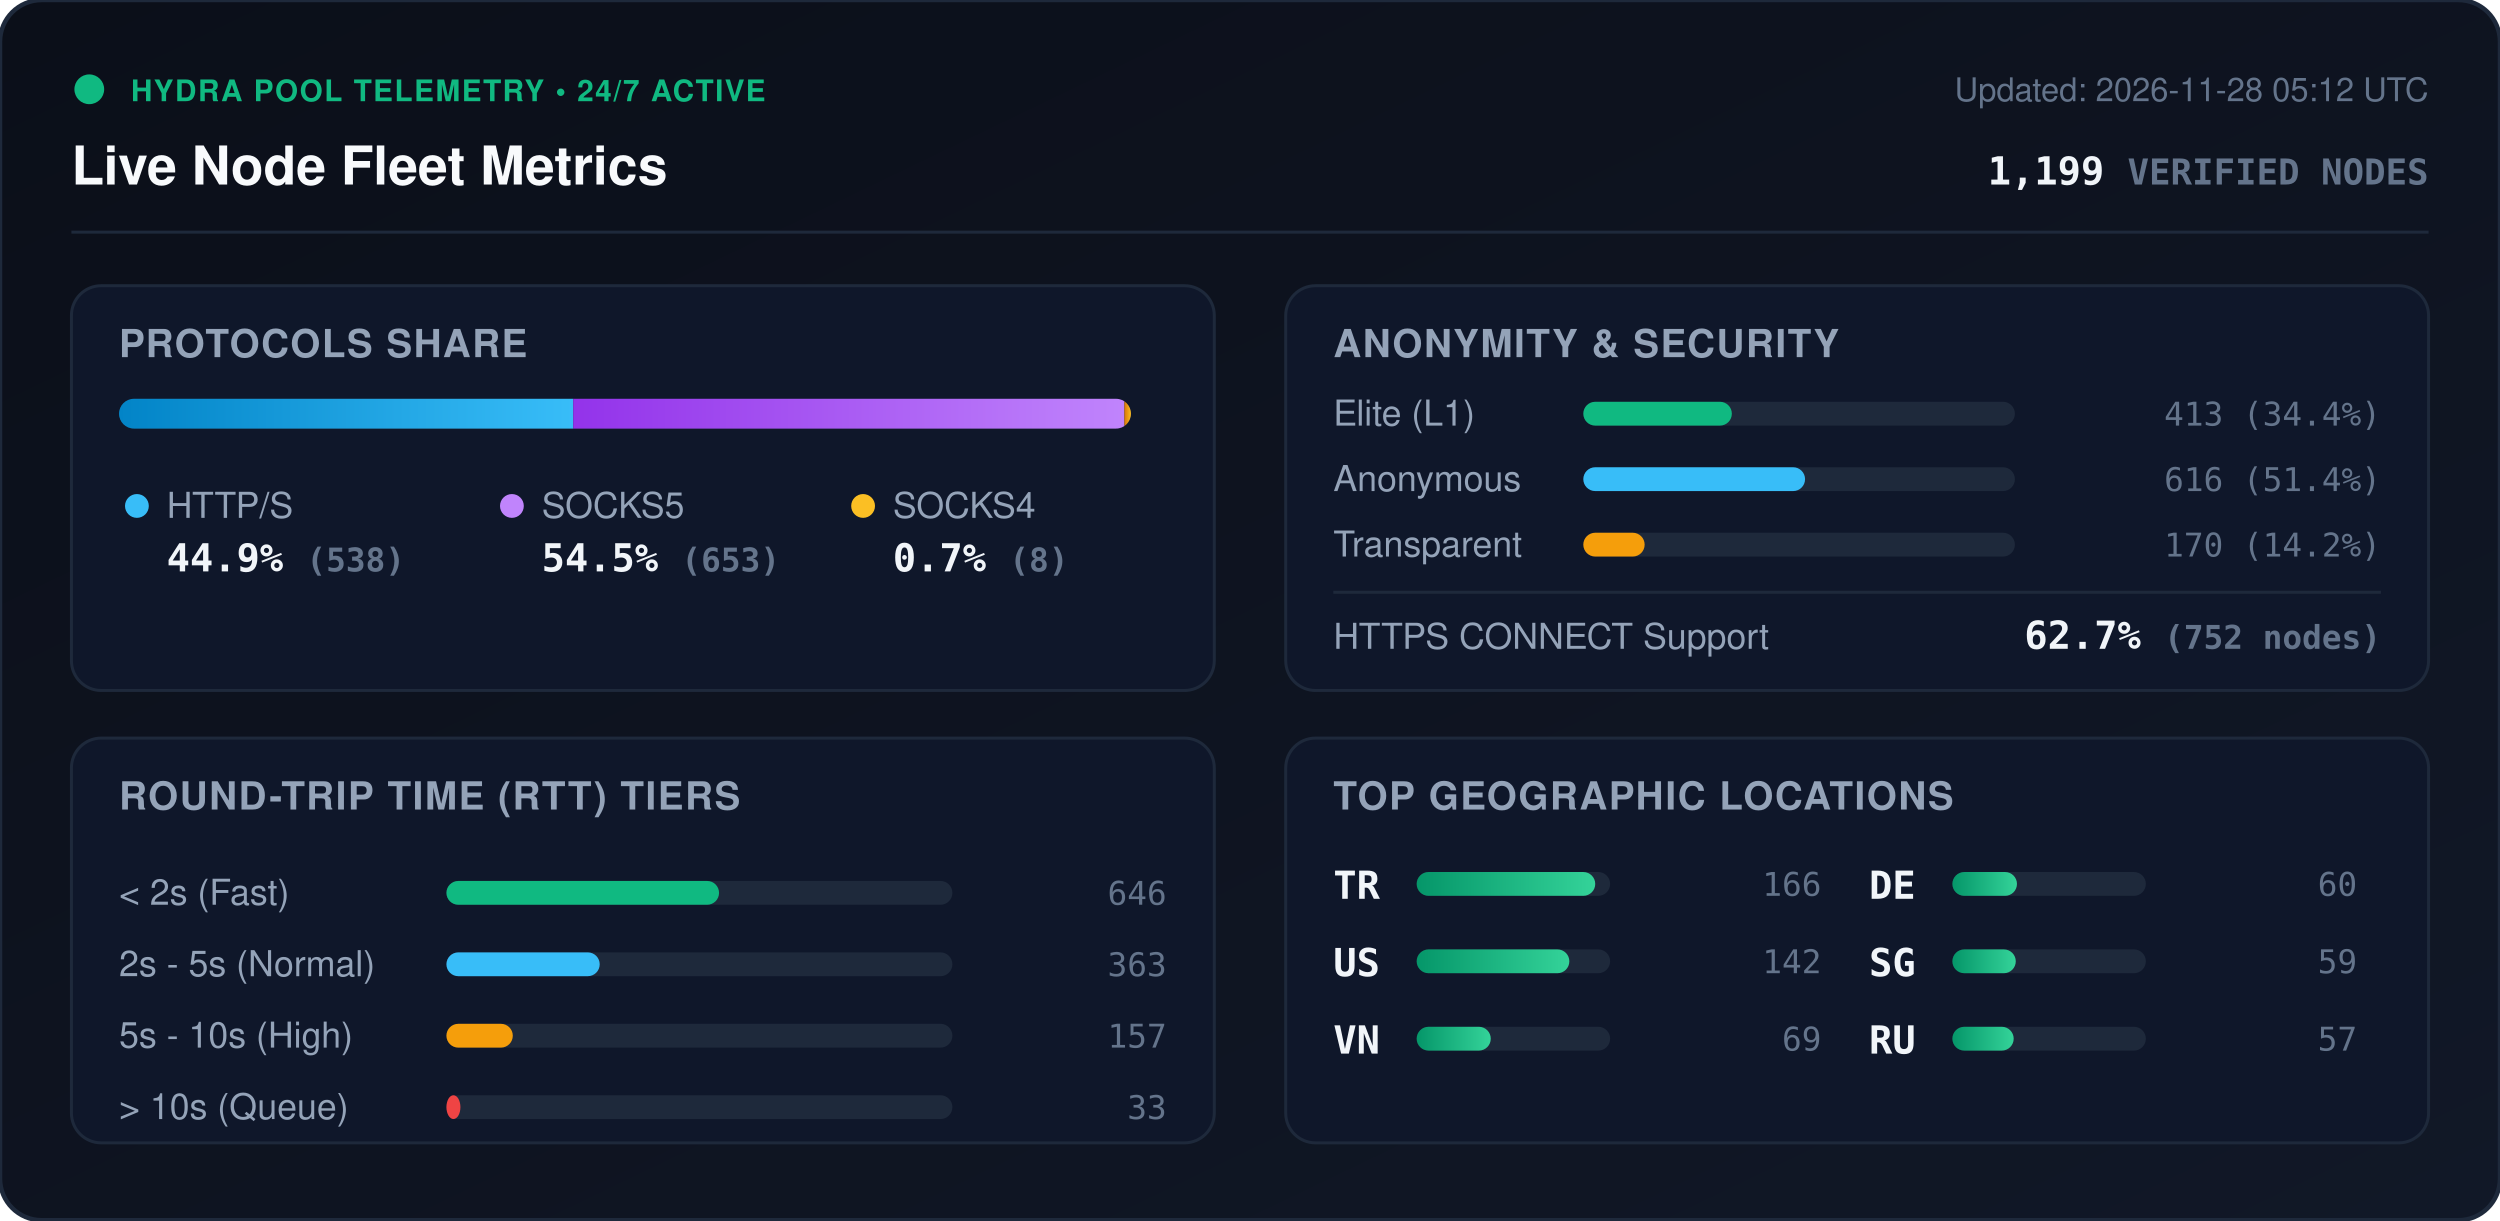
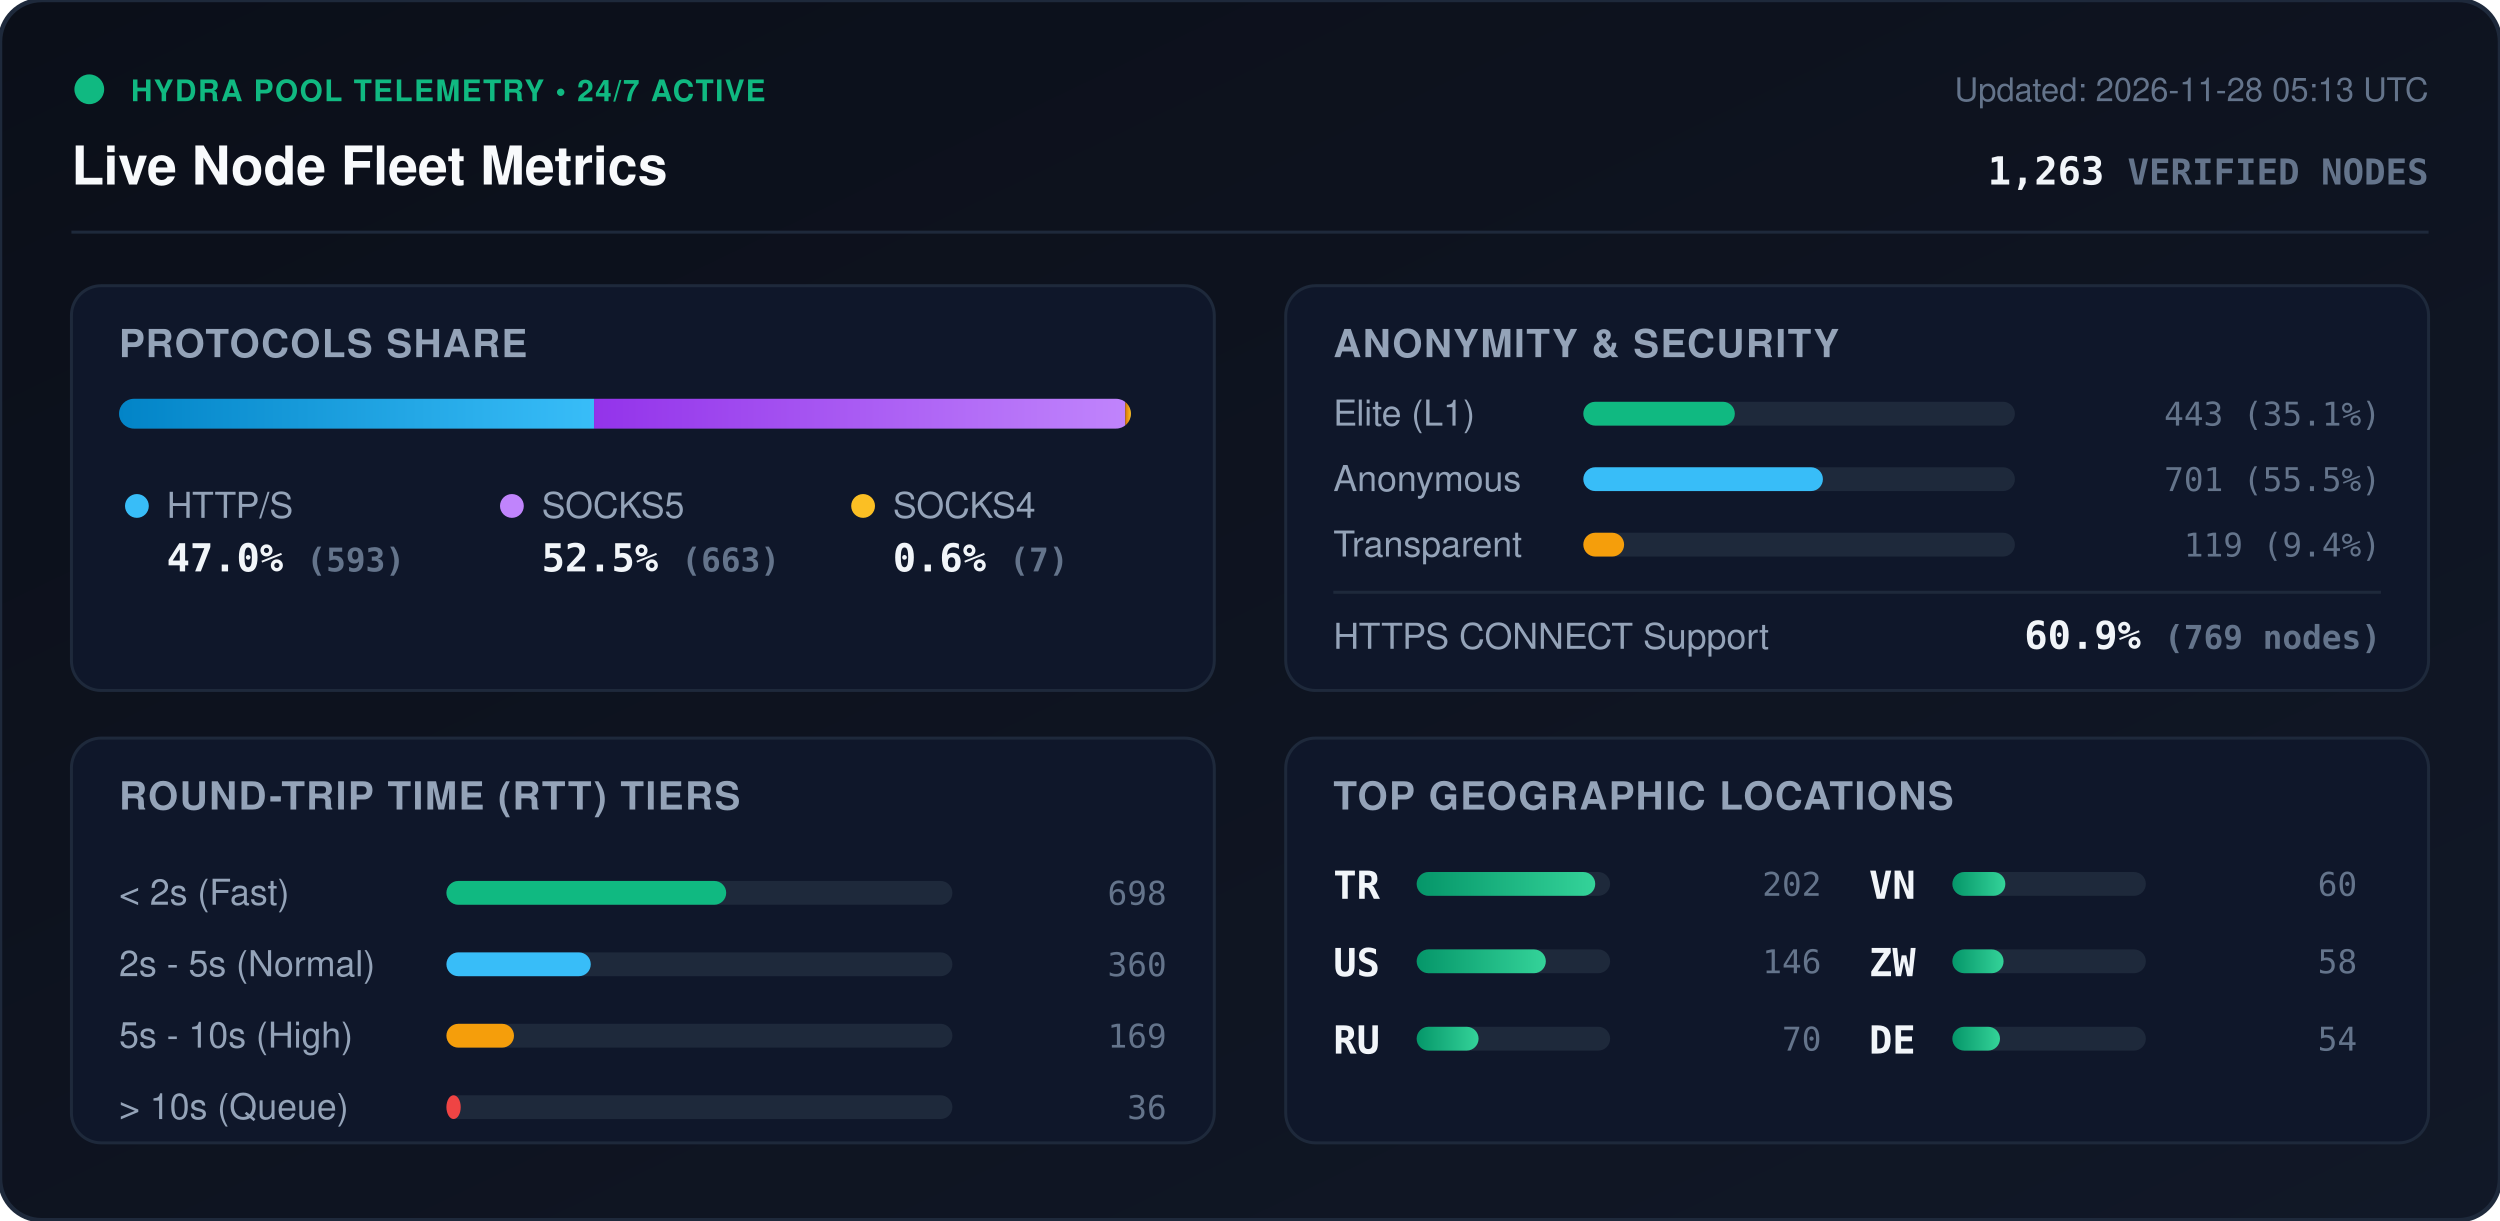
<svg xmlns="http://www.w3.org/2000/svg" viewBox="0 0 840 410" width="840" height="410" style="max-width: 100%; height: auto;">
  <defs>
    <linearGradient id="bg" x1="0%" y1="0%" x2="100%" y2="100%">
      <stop offset="0%" stop-color="#0b0f19" />
      <stop offset="100%" stop-color="#111827" />
    </linearGradient>
    <linearGradient id="bar-http" x1="0%" y1="0%" x2="100%" y2="0%">
      <stop offset="0%" stop-color="#0284c7" />
      <stop offset="100%" stop-color="#38bdf8" />
    </linearGradient>
    <linearGradient id="bar-socks5" x1="0%" y1="0%" x2="100%" y2="0%">
      <stop offset="0%" stop-color="#9333ea" />
      <stop offset="100%" stop-color="#c084fc" />
    </linearGradient>
    <linearGradient id="bar-socks4" x1="0%" y1="0%" x2="100%" y2="0%">
      <stop offset="0%" stop-color="#d97706" />
      <stop offset="100%" stop-color="#fbbf24" />
    </linearGradient>
    <linearGradient id="bar-green" x1="0%" y1="0%" x2="100%" y2="0%">
      <stop offset="0%" stop-color="#059669" />
      <stop offset="100%" stop-color="#34d399" />
    </linearGradient>
    <clipPath id="prog-track-clip">
      <rect width="340.0" height="10" rx="5" />
    </clipPath>
    <style>
      .title { font: 700 18px -apple-system, BlinkMacSystemFont, 'Segoe UI', Helvetica, Arial, sans-serif; fill: #f8fafc; }
      .sub { font: 500 11px -apple-system, BlinkMacSystemFont, 'Segoe UI', Helvetica, Arial, sans-serif; fill: #64748b; }
      .section-hdr { font: 600 13px -apple-system, BlinkMacSystemFont, 'Segoe UI', Helvetica, Arial, sans-serif; fill: #94a3b8; letter-spacing: 0.5px; }
      .metric-val { font: 700 13px -apple-system, BlinkMacSystemFont, 'Segoe UI', Helvetica, Arial, sans-serif; fill: #f1f5f9; }
      .metric-lbl { font: 500 12px -apple-system, BlinkMacSystemFont, 'Segoe UI', Helvetica, Arial, sans-serif; fill: #94a3b8; }
      .badge-txt { font: 700 10px -apple-system, BlinkMacSystemFont, 'Segoe UI', Helvetica, Arial, sans-serif; fill: #10b981; letter-spacing: 0.5px; }
      .mono { font-family: ui-monospace, SFMono-Regular, Menlo, Monaco, Consolas, monospace; }
      .pulse { animation: beacon 2s infinite ease-in-out; }
      @keyframes beacon { 0%, 100% { opacity: 1; } 50% { opacity: 0.35; } }
    </style>
  </defs>
  <rect width="840" height="410" rx="14" fill="url(#bg)" stroke="#1e293b" stroke-width="1.5" />
  <g transform="translate(24, 24)">
    <circle cx="6" cy="6" r="5" fill="#10b981" class="pulse" />
    <text x="20" y="10" class="badge-txt">HYDRA POOL TELEMETRY • 24/7 ACTIVE</text>
    <text x="0" y="38" class="title">Live Node Fleet Metrics</text>
-     <text x="792" y="10" text-anchor="end" class="sub">Updated: 2026-11-28 05:12 UTC</text>
-     <text x="792" y="38" text-anchor="end" class="metric-val mono" fill="#38bdf8">1,199 <tspan font-size="12" fill="#64748b">VERIFIED NODES</tspan>
+     <text x="792" y="10" text-anchor="end" class="sub">Updated: 2026-11-28 05:13 UTC</text>
+     <text x="792" y="38" text-anchor="end" class="metric-val mono" fill="#38bdf8">1,263 <tspan font-size="12" fill="#64748b">VERIFIED NODES</tspan>
    </text>
  </g>
  <line x1="24" y1="78" x2="816" y2="78" stroke="#1e293b" stroke-width="1" />
  <g transform="translate(24, 96)">
    <rect width="384" height="136" rx="10" fill="#0f172a" stroke="#1e293b" />
    <text x="16" y="24" class="section-hdr">PROTOCOLS SHARE</text>
    <g transform="translate(16, 38)">
      <rect width="340.0" height="10" rx="5" fill="#1e293b" />
      <g clip-path="url(#prog-track-clip)">
-         <rect x="0" width="152.6" height="10" fill="url(#bar-http)" />
-         <rect x="152.6" width="185.2" height="10" fill="url(#bar-socks5)" />
-         <rect x="337.8" width="2.3" height="10" fill="url(#bar-socks4)" />
+         <rect x="0" width="159.6" height="10" fill="url(#bar-http)" />
+         <rect x="159.6" width="178.5" height="10" fill="url(#bar-socks5)" />
+         <rect x="338.1" width="1.9" height="10" fill="url(#bar-socks4)" />
      </g>
    </g>
    <g transform="translate(16, 68)">
      <circle cx="6" cy="6" r="4" fill="#38bdf8" />
      <text x="16" y="10" class="metric-lbl">HTTP/S</text>
-       <text x="16" y="28" class="metric-val mono">44.9% <tspan font-size="11" fill="#64748b">(538)</tspan>
+       <text x="16" y="28" class="metric-val mono">47.0% <tspan font-size="11" fill="#64748b">(593)</tspan>
      </text>
      <circle cx="132" cy="6" r="4" fill="#c084fc" />
      <text x="142" y="10" class="metric-lbl">SOCKS5</text>
-       <text x="142" y="28" class="metric-val mono">54.5% <tspan font-size="11" fill="#64748b">(653)</tspan>
+       <text x="142" y="28" class="metric-val mono">52.5% <tspan font-size="11" fill="#64748b">(663)</tspan>
      </text>
      <circle cx="250" cy="6" r="4" fill="#fbbf24" />
      <text x="260" y="10" class="metric-lbl">SOCKS4</text>
-       <text x="260" y="28" class="metric-val mono">0.7% <tspan font-size="11" fill="#64748b">(8)</tspan>
+       <text x="260" y="28" class="metric-val mono">0.6% <tspan font-size="11" fill="#64748b">(7)</tspan>
      </text>
    </g>
  </g>
  <g transform="translate(432, 96)">
    <rect width="384" height="136" rx="10" fill="#0f172a" stroke="#1e293b" />
    <text x="16" y="24" class="section-hdr">ANONYMITY &amp; SECURITY</text>
    <text x="16" y="47" class="metric-lbl">Elite (L1)</text>
    <rect x="100" y="39" width="145.0" height="8" rx="4" fill="#1e293b" />
-     <rect x="100" y="39" width="49.9" height="8" rx="4" fill="#10b981" />
-     <text x="368" y="47" text-anchor="end" class="mono sub" fill="#e2e8f0">413 (34.4%)</text>
+     <rect x="100" y="39" width="50.9" height="8" rx="4" fill="#10b981" />
+     <text x="368" y="47" text-anchor="end" class="mono sub" fill="#e2e8f0">443 (35.1%)</text>
    <text x="16" y="69" class="metric-lbl">Anonymous</text>
    <rect x="100" y="61" width="145.0" height="8" rx="4" fill="#1e293b" />
-     <rect x="100" y="61" width="74.5" height="8" rx="4" fill="#38bdf8" />
-     <text x="368" y="69" text-anchor="end" class="mono sub" fill="#e2e8f0">616 (51.4%)</text>
+     <rect x="100" y="61" width="80.5" height="8" rx="4" fill="#38bdf8" />
+     <text x="368" y="69" text-anchor="end" class="mono sub" fill="#e2e8f0">701 (55.5%)</text>
    <text x="16" y="91" class="metric-lbl">Transparent</text>
    <rect x="100" y="83" width="145.0" height="8" rx="4" fill="#1e293b" />
-     <rect x="100" y="83" width="20.6" height="8" rx="4" fill="#f59e0b" />
-     <text x="368" y="91" text-anchor="end" class="mono sub" fill="#e2e8f0">170 (14.2%)</text>
+     <rect x="100" y="83" width="13.7" height="8" rx="4" fill="#f59e0b" />
+     <text x="368" y="91" text-anchor="end" class="mono sub" fill="#e2e8f0">119 (9.4%)</text>
    <line x1="16" y1="103" x2="368" y2="103" stroke="#1e293b" stroke-width="1" />
    <text x="16" y="122" class="metric-lbl">HTTPS CONNECT Support</text>
-     <text x="368" y="122" text-anchor="end" class="metric-val mono" fill="#34d399">62.7% <tspan font-size="11" fill="#64748b">(752 nodes)</tspan>
+     <text x="368" y="122" text-anchor="end" class="metric-val mono" fill="#34d399">60.9% <tspan font-size="11" fill="#64748b">(769 nodes)</tspan>
    </text>
  </g>
  <g transform="translate(24, 248)">
    <rect width="384" height="136" rx="10" fill="#0f172a" stroke="#1e293b" />
    <text x="16" y="24" class="section-hdr">ROUND-TRIP TIME (RTT) TIERS</text>
    <g transform="translate(16, 42)">
      <text x="0" y="14" class="metric-lbl">&lt; 2s (Fast)</text>
      <rect x="110" y="6" width="170" height="8" rx="4" fill="#1e293b" />
-       <rect x="110" y="6" width="91.6" height="8" rx="4" fill="#10b981" />
-       <text x="352" y="14" text-anchor="end" class="mono sub">646</text>
+       <rect x="110" y="6" width="94.0" height="8" rx="4" fill="#10b981" />
+       <text x="352" y="14" text-anchor="end" class="mono sub">698</text>
      <text x="0" y="38" class="metric-lbl">2s - 5s (Normal)</text>
      <rect x="110" y="30" width="170" height="8" rx="4" fill="#1e293b" />
-       <rect x="110" y="30" width="51.5" height="8" rx="4" fill="#38bdf8" />
-       <text x="352" y="38" text-anchor="end" class="mono sub">363</text>
+       <rect x="110" y="30" width="48.5" height="8" rx="4" fill="#38bdf8" />
+       <text x="352" y="38" text-anchor="end" class="mono sub">360</text>
      <text x="0" y="62" class="metric-lbl">5s - 10s (High)</text>
      <rect x="110" y="54" width="170" height="8" rx="4" fill="#1e293b" />
-       <rect x="110" y="54" width="22.3" height="8" rx="4" fill="#f59e0b" />
-       <text x="352" y="62" text-anchor="end" class="mono sub">157</text>
+       <rect x="110" y="54" width="22.7" height="8" rx="4" fill="#f59e0b" />
+       <text x="352" y="62" text-anchor="end" class="mono sub">169</text>
      <text x="0" y="86" class="metric-lbl">&gt; 10s (Queue)</text>
      <rect x="110" y="78" width="170" height="8" rx="4" fill="#1e293b" />
-       <rect x="110" y="78" width="4.7" height="8" rx="4" fill="#ef4444" />
-       <text x="352" y="86" text-anchor="end" class="mono sub">33</text>
+       <rect x="110" y="78" width="4.8" height="8" rx="4" fill="#ef4444" />
+       <text x="352" y="86" text-anchor="end" class="mono sub">36</text>
    </g>
  </g>
  <g transform="translate(432, 248)">
    <rect width="384" height="136" rx="10" fill="#0f172a" stroke="#1e293b" />
    <text x="16" y="24" class="section-hdr">TOP GEOGRAPHIC LOCATIONS</text>
    <g transform="translate(16, 42)">
      <g transform="translate(0, 0)">
        <text x="0" y="12" class="mono metric-val" font-size="12">TR</text>
        <rect x="28" y="3" width="65" height="8" rx="4" fill="#1e293b" />
        <rect x="28" y="3" width="60.0" height="8" rx="4" fill="url(#bar-green)" />
-         <text x="164" y="11" text-anchor="end" class="mono sub">166</text>
+         <text x="164" y="11" text-anchor="end" class="mono sub">202</text>
      </g>
      <g transform="translate(0, 26)">
        <text x="0" y="12" class="mono metric-val" font-size="12">US</text>
        <rect x="28" y="3" width="65" height="8" rx="4" fill="#1e293b" />
-         <rect x="28" y="3" width="51.3" height="8" rx="4" fill="url(#bar-green)" />
-         <text x="164" y="11" text-anchor="end" class="mono sub">142</text>
+         <rect x="28" y="3" width="43.4" height="8" rx="4" fill="url(#bar-green)" />
+         <text x="164" y="11" text-anchor="end" class="mono sub">146</text>
      </g>
      <g transform="translate(0, 52)">
+         <text x="0" y="12" class="mono metric-val" font-size="12">RU</text>
+         <rect x="28" y="3" width="65" height="8" rx="4" fill="#1e293b" />
+         <rect x="28" y="3" width="20.8" height="8" rx="4" fill="url(#bar-green)" />
+         <text x="164" y="11" text-anchor="end" class="mono sub">70</text>
+       </g>
+       <g transform="translate(180, 0)">
        <text x="0" y="12" class="mono metric-val" font-size="12">VN</text>
        <rect x="28" y="3" width="65" height="8" rx="4" fill="#1e293b" />
-         <rect x="28" y="3" width="24.9" height="8" rx="4" fill="url(#bar-green)" />
-         <text x="164" y="11" text-anchor="end" class="mono sub">69</text>
-       </g>
-       <g transform="translate(180, 0)">
-         <text x="0" y="12" class="mono metric-val" font-size="12">DE</text>
-         <rect x="28" y="3" width="65" height="8" rx="4" fill="#1e293b" />
-         <rect x="28" y="3" width="21.7" height="8" rx="4" fill="url(#bar-green)" />
+         <rect x="28" y="3" width="17.8" height="8" rx="4" fill="url(#bar-green)" />
        <text x="164" y="11" text-anchor="end" class="mono sub">60</text>
      </g>
      <g transform="translate(180, 26)">
-         <text x="0" y="12" class="mono metric-val" font-size="12">SG</text>
+         <text x="0" y="12" class="mono metric-val" font-size="12">ZW</text>
        <rect x="28" y="3" width="65" height="8" rx="4" fill="#1e293b" />
-         <rect x="28" y="3" width="21.3" height="8" rx="4" fill="url(#bar-green)" />
-         <text x="164" y="11" text-anchor="end" class="mono sub">59</text>
+         <rect x="28" y="3" width="17.2" height="8" rx="4" fill="url(#bar-green)" />
+         <text x="164" y="11" text-anchor="end" class="mono sub">58</text>
      </g>
      <g transform="translate(180, 52)">
-         <text x="0" y="12" class="mono metric-val" font-size="12">RU</text>
+         <text x="0" y="12" class="mono metric-val" font-size="12">DE</text>
        <rect x="28" y="3" width="65" height="8" rx="4" fill="#1e293b" />
-         <rect x="28" y="3" width="20.6" height="8" rx="4" fill="url(#bar-green)" />
-         <text x="164" y="11" text-anchor="end" class="mono sub">57</text>
+         <rect x="28" y="3" width="16.0" height="8" rx="4" fill="url(#bar-green)" />
+         <text x="164" y="11" text-anchor="end" class="mono sub">54</text>
      </g>
    </g>
  </g>
</svg>
